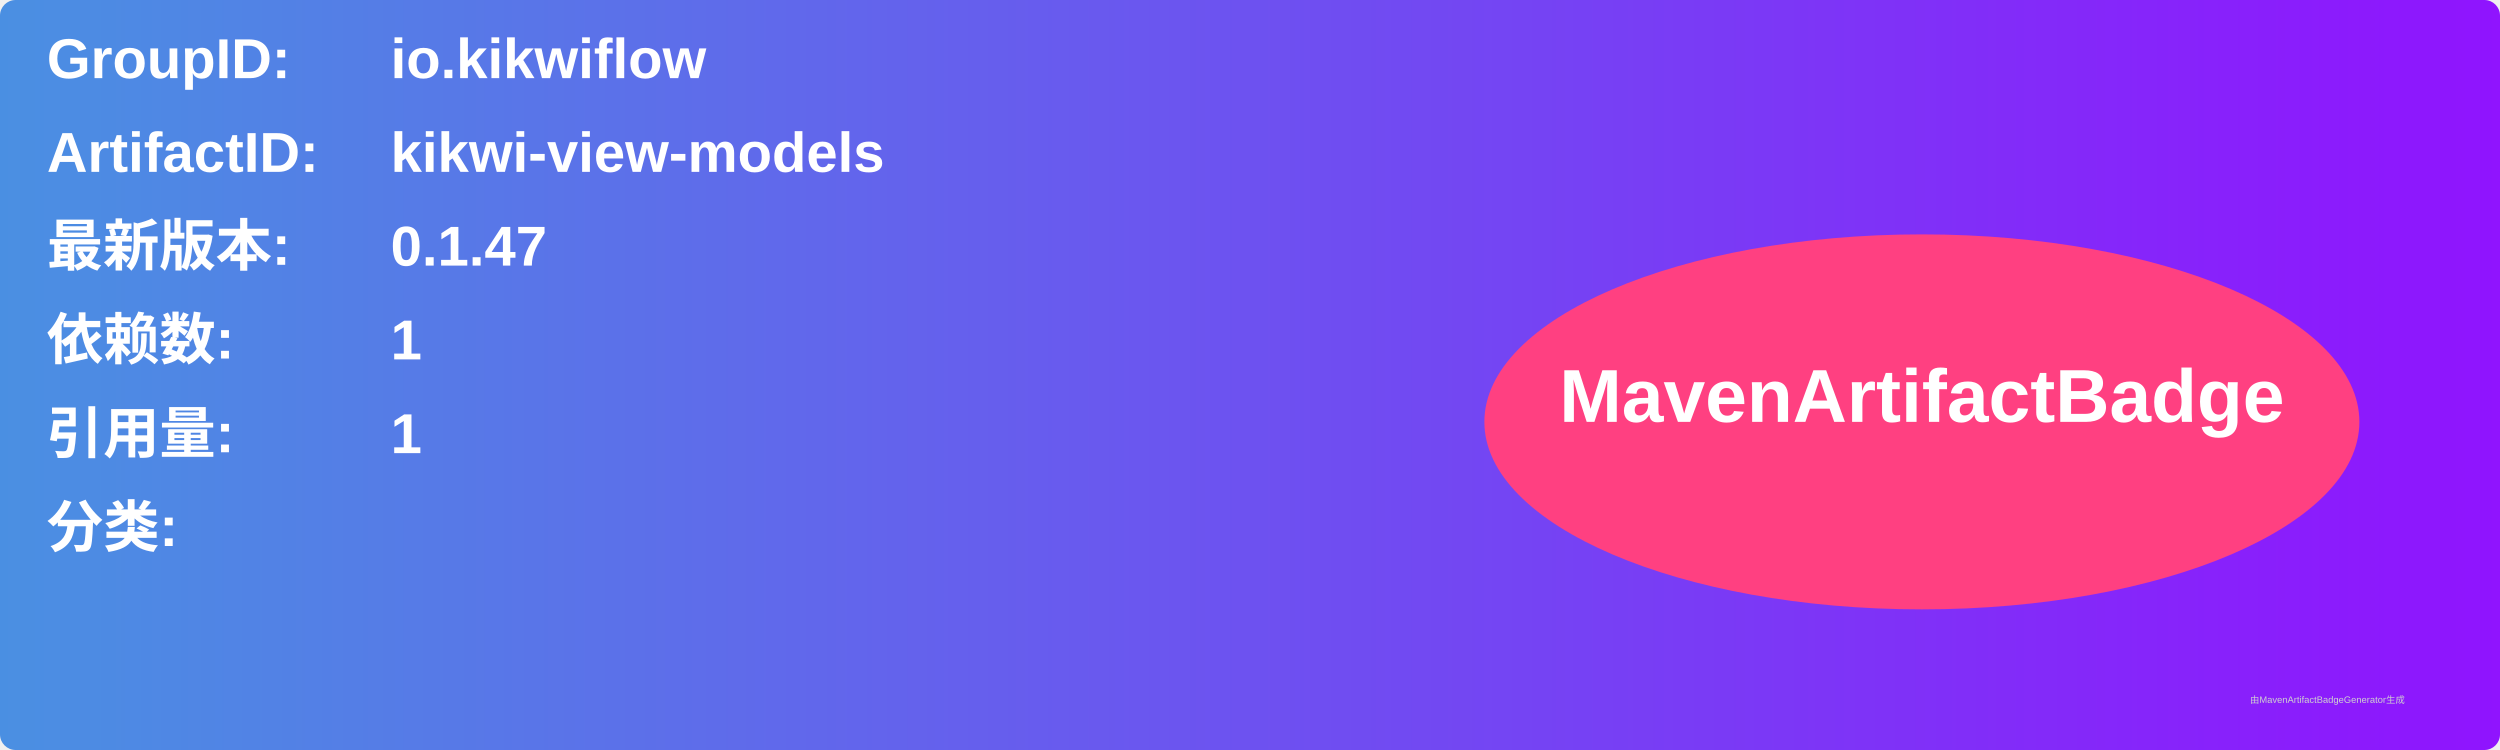
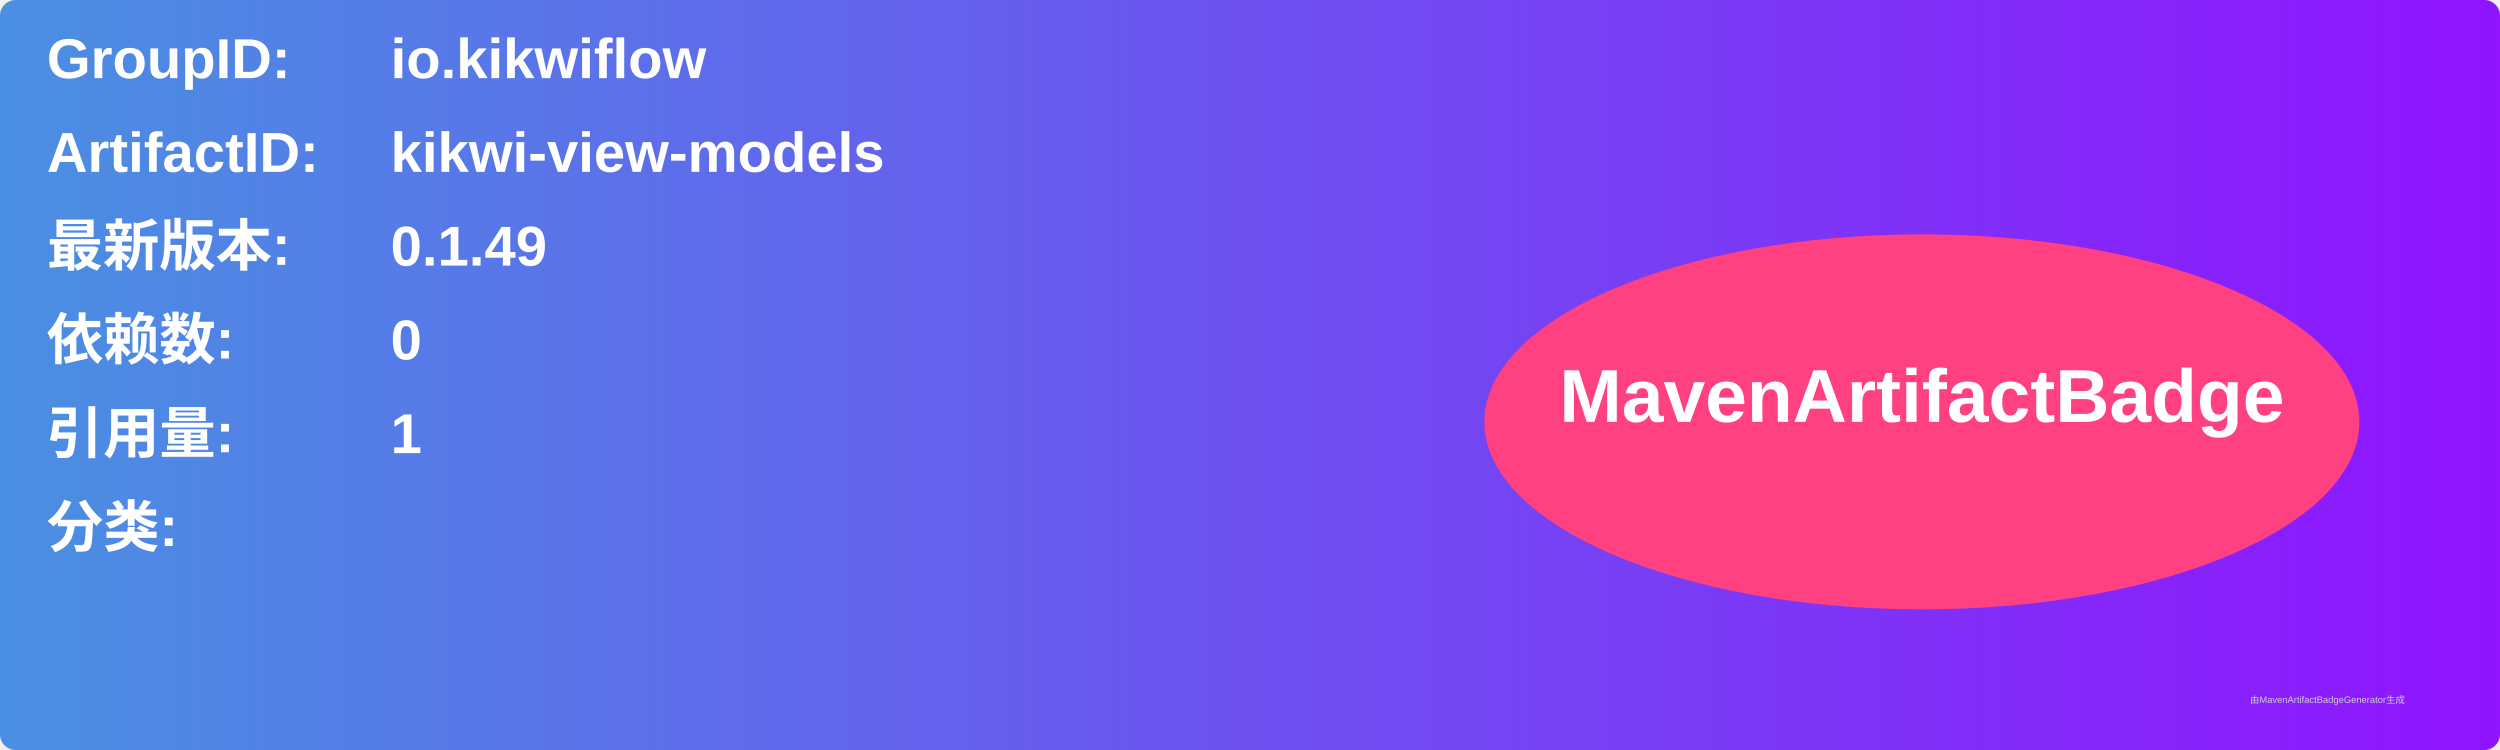
<svg xmlns="http://www.w3.org/2000/svg" width="800" height="240" viewBox="0 0 800 240">
  <linearGradient id="grad" x1="0%" y1="0%" x2="100%" y2="0%">
    <stop offset="0%" stop-color="#4a90e2" />
    <stop offset="100%" stop-color="#9013fe" />
  </linearGradient>
  <rect width="100%" height="100%" rx="5" ry="5" fill="url(#grad)" />
  <g transform="translate(15, 15)">
    <text x="0" y="10" font-family="Arial" font-size="18" fill="white" font-weight="bold" width="260">GroupID:</text>
    <text x="110" y="10" font-family="Arial" font-size="18" fill="white" font-weight="bold" width="460">io.kikwiflow</text>
    <text x="0" y="40" font-family="Arial" font-size="18" fill="white" font-weight="bold" width="260">ArtifactID:</text>
    <text x="110" y="40" font-family="Arial" font-size="18" fill="white" font-weight="bold" width="460">kikwi-view-models</text>
    <text x="0" y="70" font-family="Arial" font-size="18" fill="white" font-weight="bold">最新版本:</text>
    <text x="110" y="70" font-family="Arial" font-size="18" fill="white" font-weight="bold">
-       <tspan font-weight="bold">0.1.47</tspan>
+       <tspan font-weight="bold">0.1.49</tspan>
    </text>
    <text x="0" y="100" font-family="Arial" font-size="18" fill="white" font-weight="bold">依赖数: </text>
    <text x="110" y="100" font-family="Arial" font-size="18" fill="white">
-       <tspan font-weight="bold">1</tspan>
+       <tspan font-weight="bold">0</tspan>
    </text>
    <text x="0" y="130" font-family="Arial" font-size="18" fill="white" font-weight="bold">引用量: </text>
    <text x="110" y="130" font-family="Arial" font-size="18" fill="white">
      <tspan font-weight="bold">1</tspan>
    </text>
    <text x="0" y="160" font-family="Arial" font-size="18" fill="white" font-weight="bold">分类:</text>
    <text x="10" y="190" font-family="Arial" font-size="10" fill="white">
      <tspan font-weight="bold" />
    </text>
    <ellipse cx="600" cy="120" rx="140" ry="60" fill="#ff4081" />
    <text x="600" y="120" text-anchor="middle" font-family="Arial" font-size="24" fill="white" font-weight="bold">MavenArtifactBadge</text>
  </g>
  <text x="720" y="225" font-family="Arial" font-size="3" fill="#d0d0d0">由MavenArtifactBadgeGenerator生成</text>
</svg>
